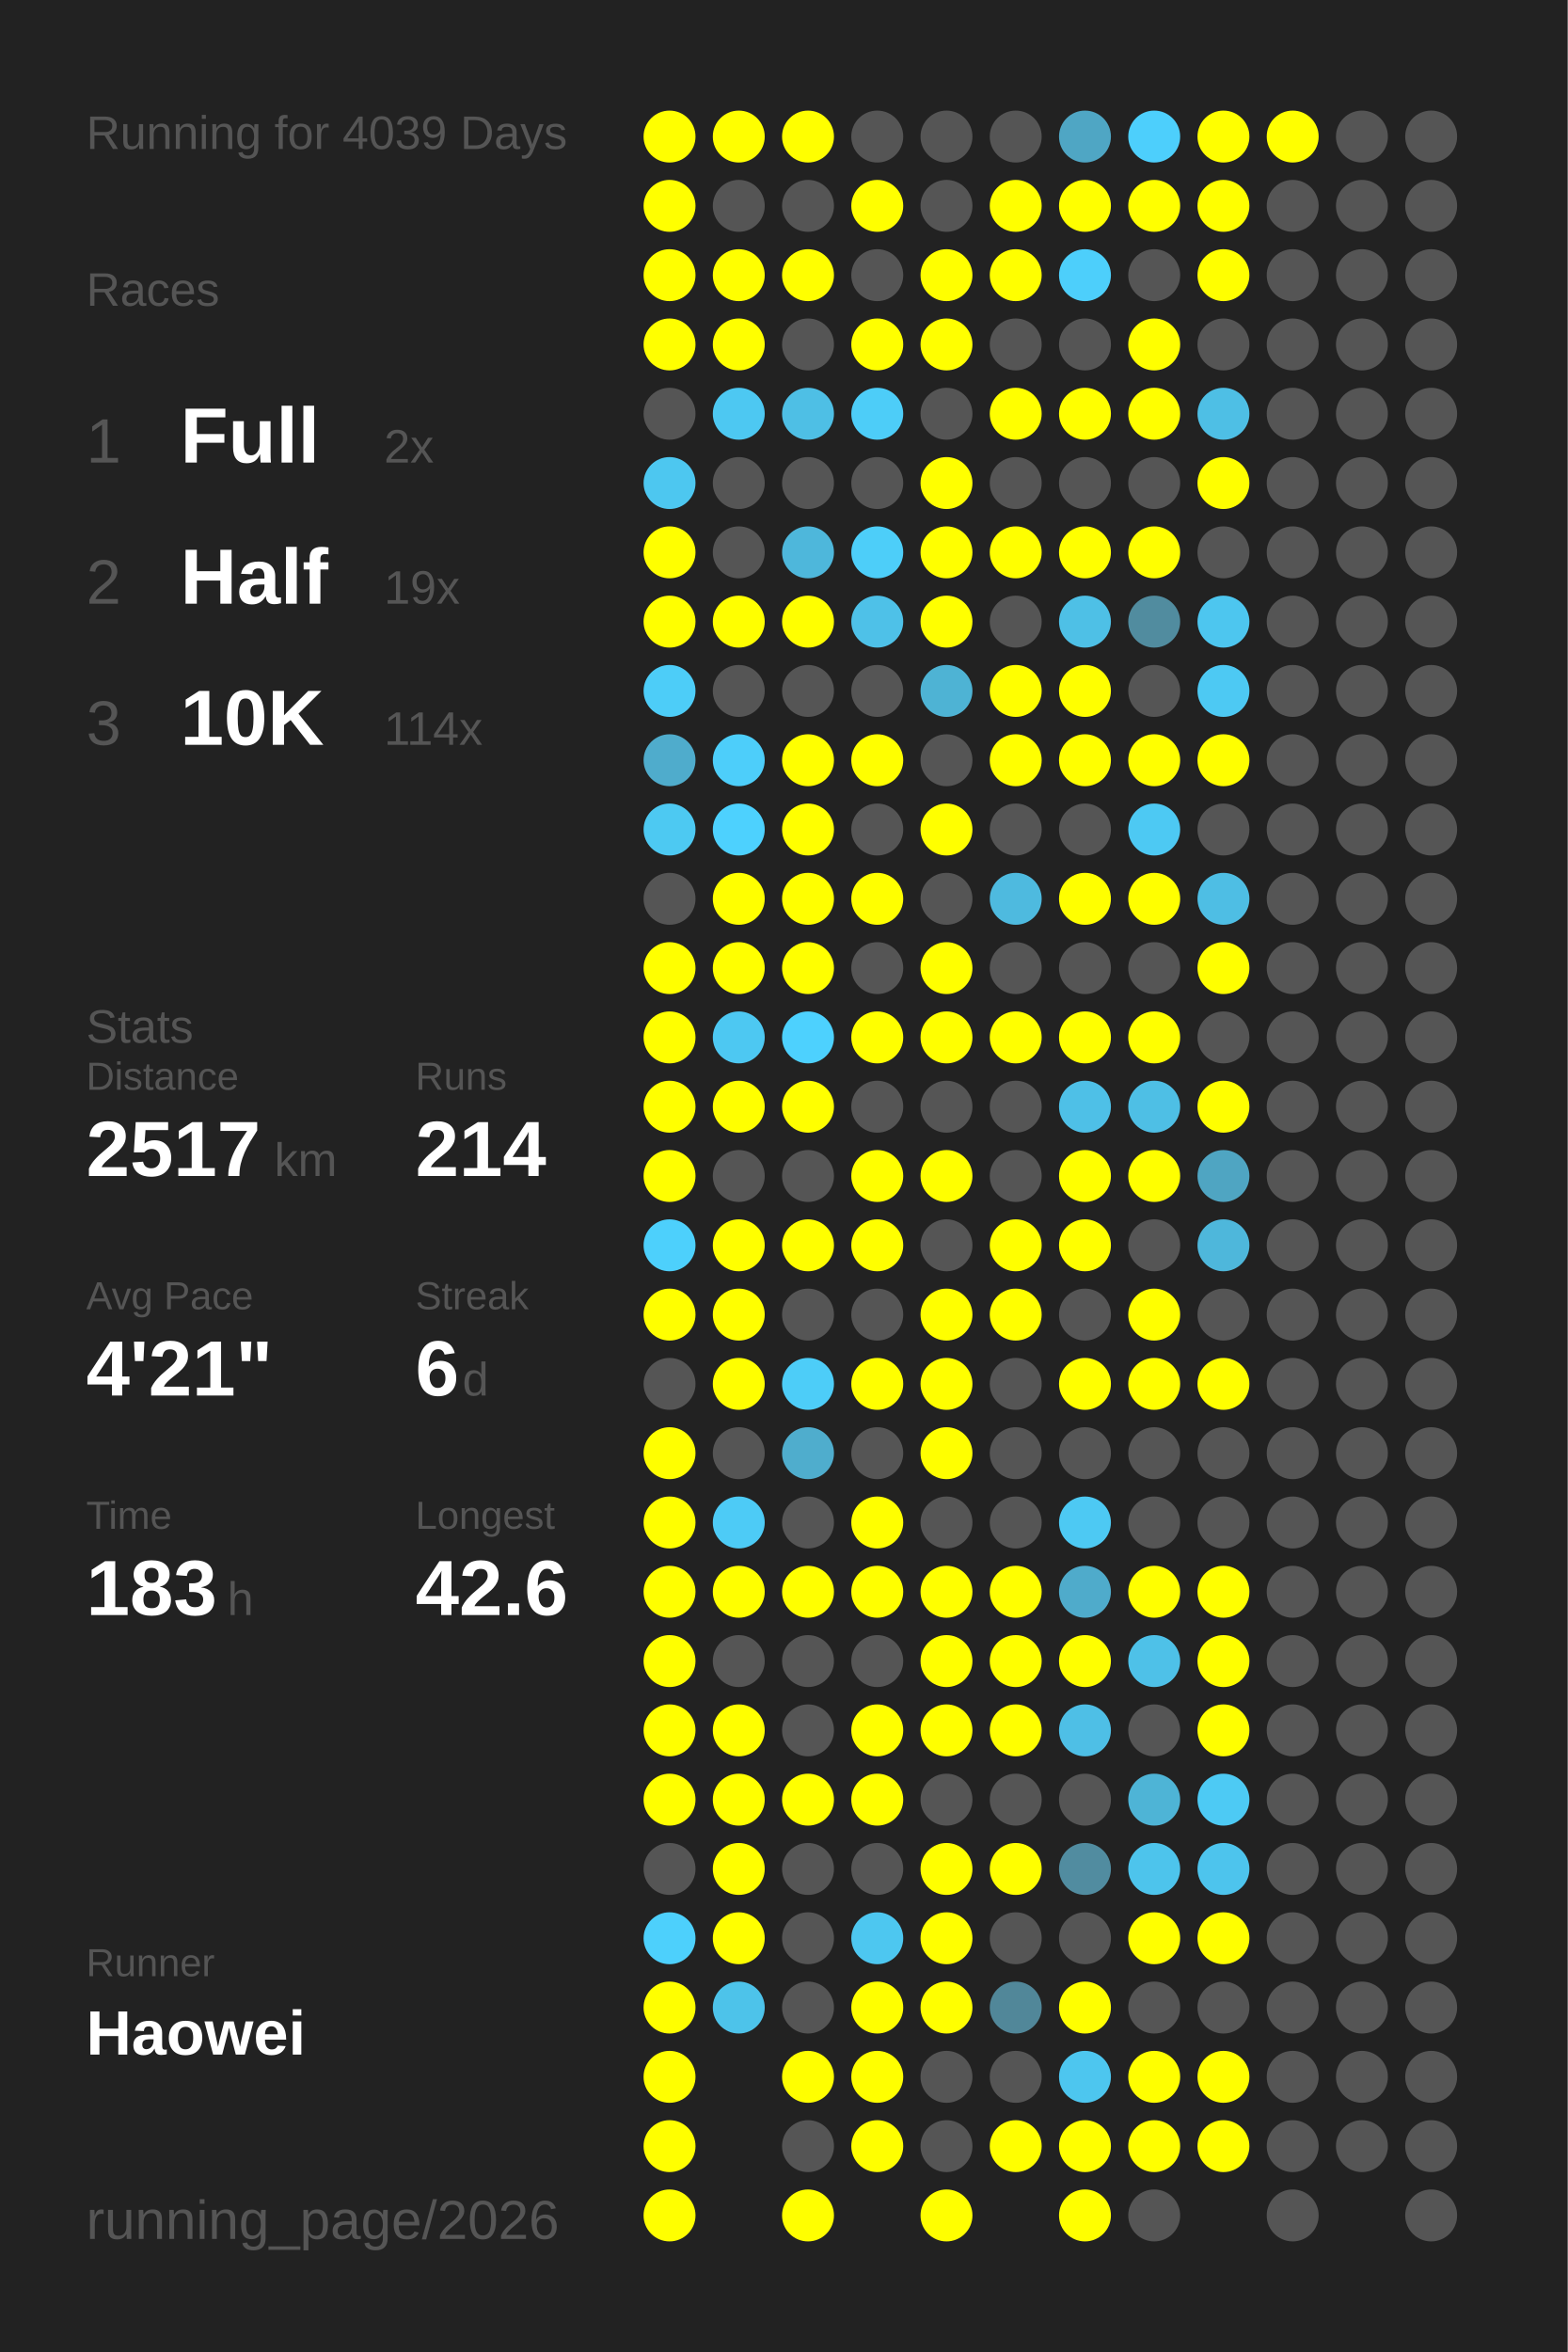
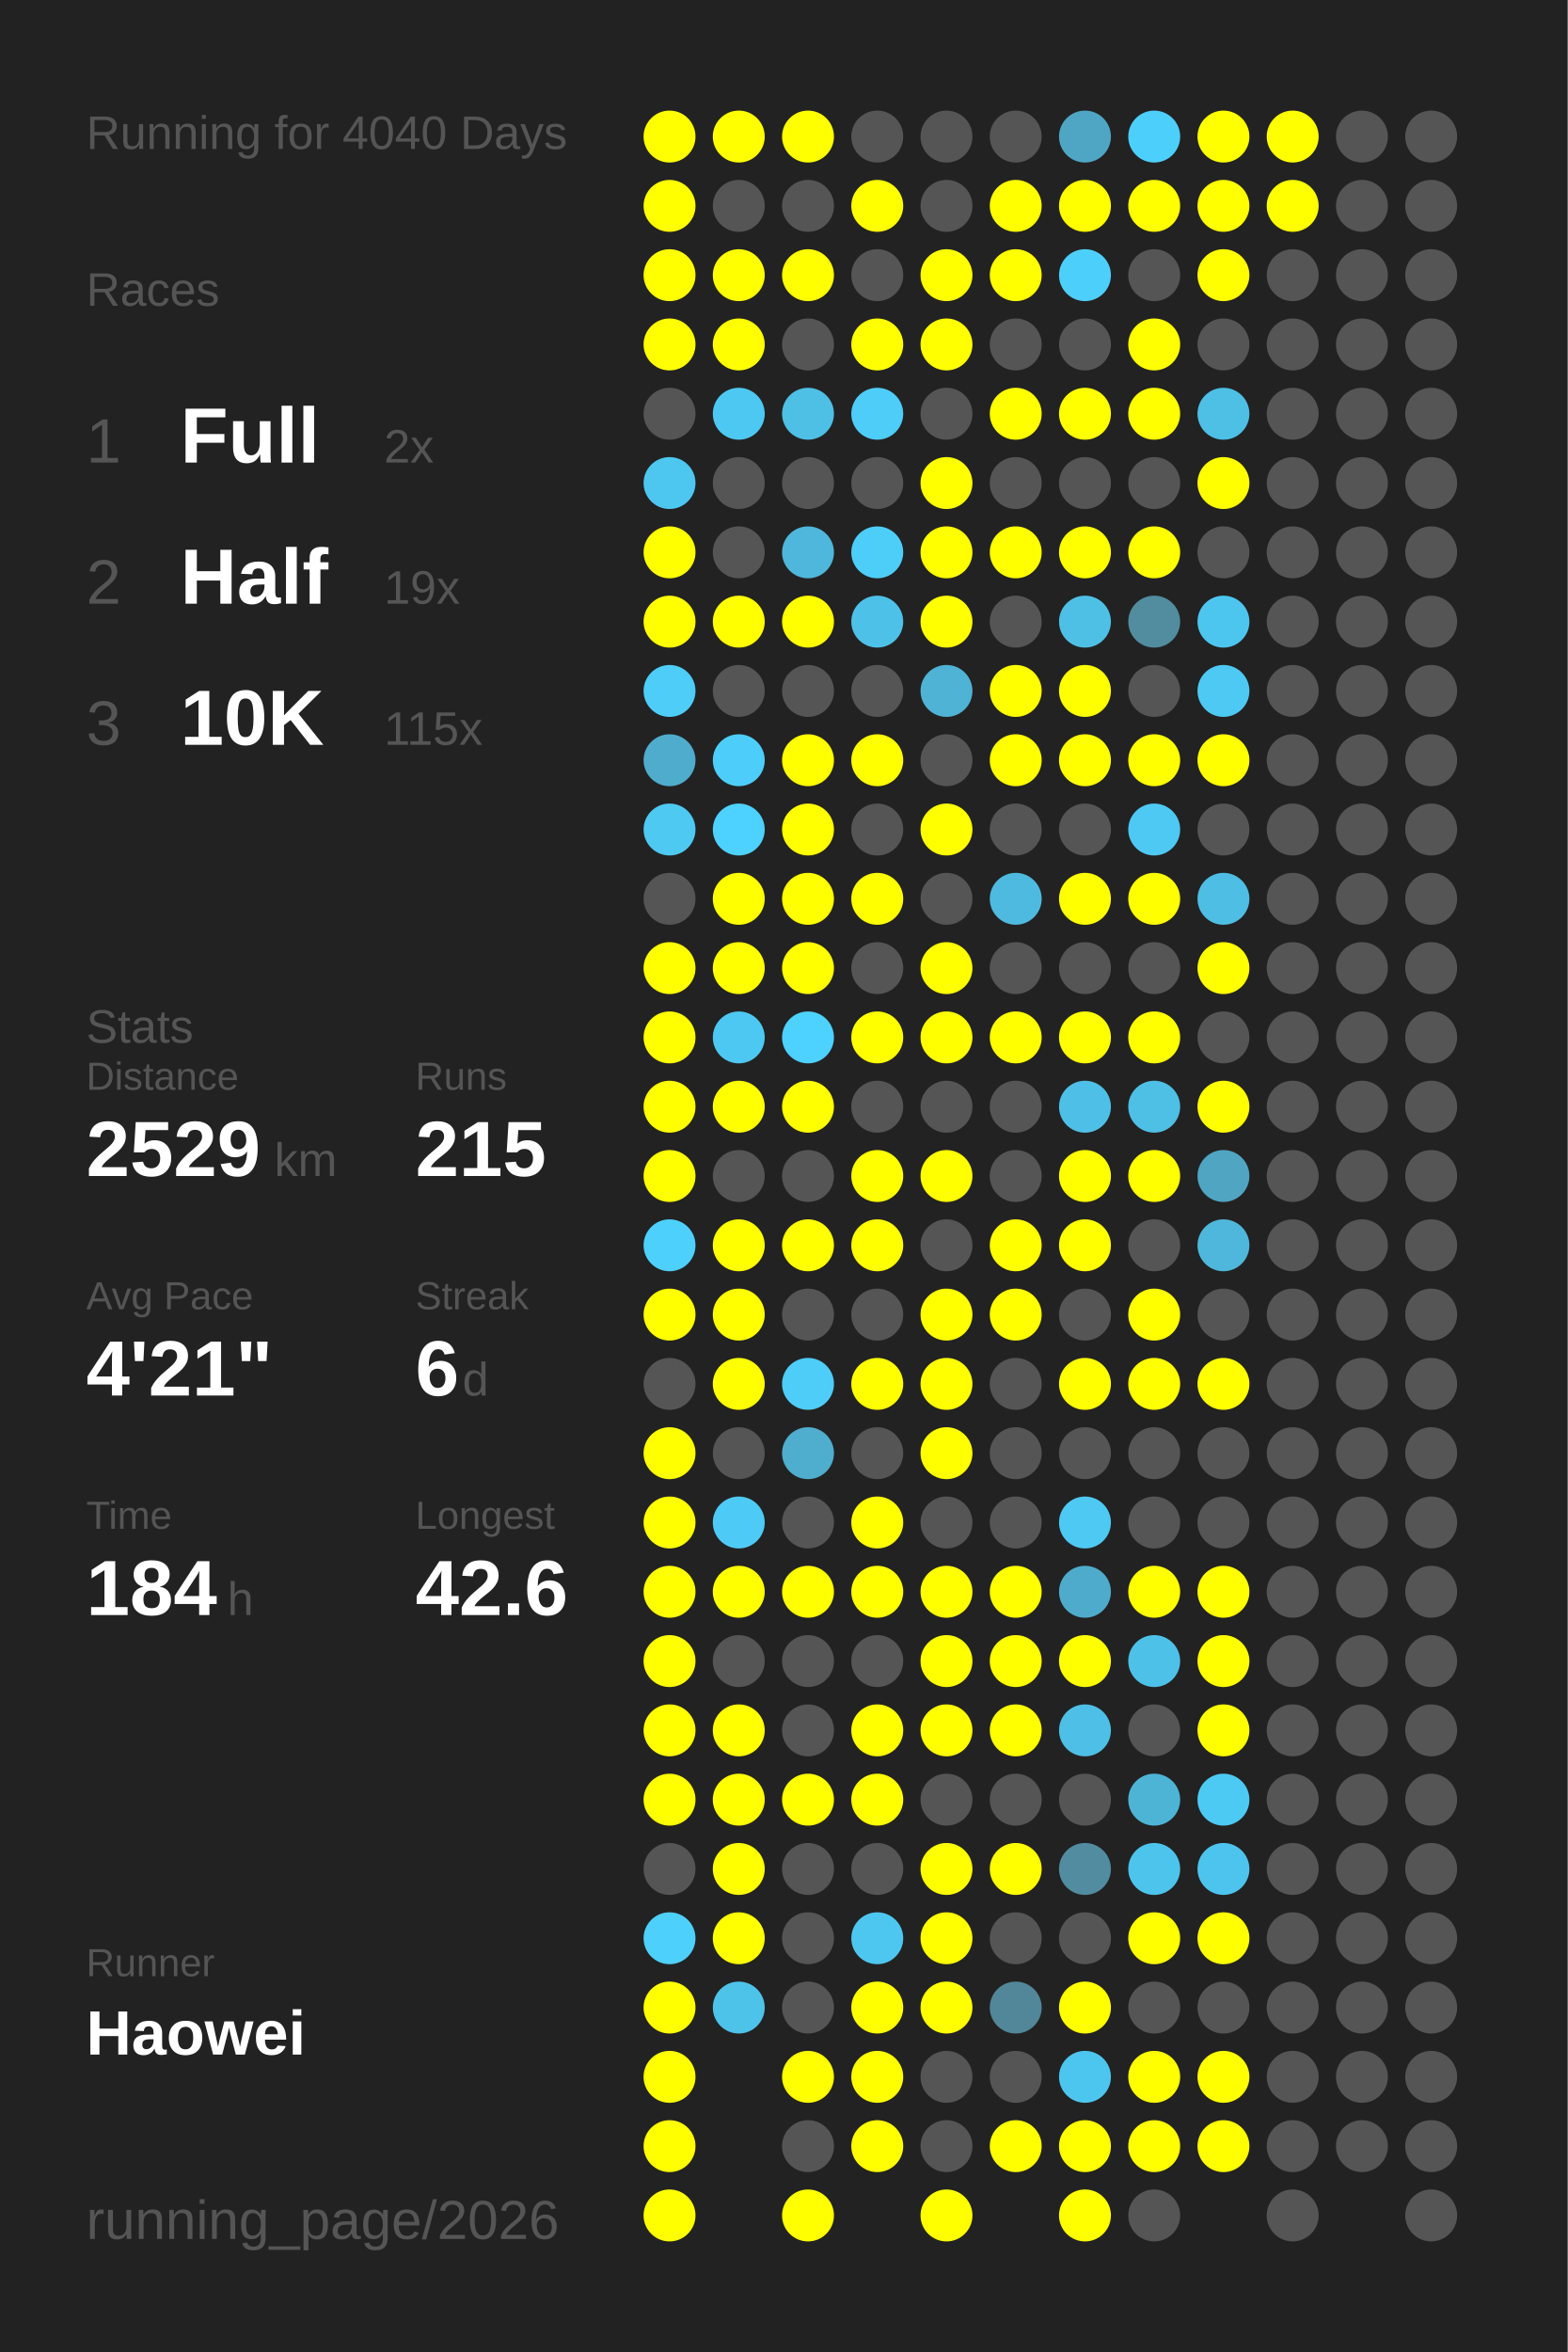
<svg xmlns="http://www.w3.org/2000/svg" baseProfile="full" height="300mm" version="1.1" viewBox="0,0,200,300" width="200mm">
  <defs />
  <rect fill="#222222" height="300" width="200" x="0" y="0" />
-   <text fill="#555555" style="font-size:6px; font-family:Arial;" x="11" y="19">Running for 4039 Days</text>
+   <text fill="#555555" style="font-size:6px; font-family:Arial;" x="11" y="19">Running for 4040 Days</text>
  <text fill="#555555" style="font-size:6px; font-family:Arial;" x="11" y="39">Races</text>
  <text fill="#555555" style="font-size:8px; font-family:Arial;" x="11" y="59">1</text>
  <text fill="#FFFFFF" style="font-size:10px; font-family:Arial; font-weight:bold;" x="23" y="59">Full</text>
  <text fill="#555555" style="font-size:6px; font-family:Arial;" x="49" y="59">2x</text>
  <text fill="#555555" style="font-size:8px; font-family:Arial;" x="11" y="77">2</text>
  <text fill="#FFFFFF" style="font-size:10px; font-family:Arial; font-weight:bold;" x="23" y="77">Half</text>
  <text fill="#555555" style="font-size:6px; font-family:Arial;" x="49" y="77">19x</text>
  <text fill="#555555" style="font-size:8px; font-family:Arial;" x="11" y="95">3</text>
  <text fill="#FFFFFF" style="font-size:10px; font-family:Arial; font-weight:bold;" x="23" y="95">10K</text>
-   <text fill="#555555" style="font-size:6px; font-family:Arial;" x="49" y="95">114x</text>
+   <text fill="#555555" style="font-size:6px; font-family:Arial;" x="49" y="95">115x</text>
  <text fill="#555555" style="font-size:6px; font-family:Arial;" x="11" y="133">Stats</text>
  <text fill="#555555" style="font-size:5px; font-family:Arial;" x="11" y="139">Distance</text>
-   <text fill="#FFFFFF" style="font-size:10px; font-family:Arial; font-weight:bold;" x="11" y="150">2517</text>
+   <text fill="#FFFFFF" style="font-size:10px; font-family:Arial; font-weight:bold;" x="11" y="150">2529</text>
  <text fill="#555555" style="font-size:6px; font-family:Arial;" x="35" y="150">km</text>
  <text fill="#555555" style="font-size:5px; font-family:Arial;" x="53" y="139">Runs</text>
-   <text fill="#FFFFFF" style="font-size:10px; font-family:Arial; font-weight:bold;" x="53" y="150">214</text>
+   <text fill="#FFFFFF" style="font-size:10px; font-family:Arial; font-weight:bold;" x="53" y="150">215</text>
  <text fill="#555555" style="font-size:5px; font-family:Arial;" x="11" y="167">Avg Pace</text>
  <text fill="#FFFFFF" style="font-size:10px; font-family:Arial; font-weight:bold;" x="11" y="178">4'21"</text>
  <text fill="#555555" style="font-size:5px; font-family:Arial;" x="53" y="167">Streak</text>
  <text fill="#FFFFFF" style="font-size:10px; font-family:Arial; font-weight:bold;" x="53" y="178">6</text>
  <text fill="#555555" style="font-size:6px; font-family:Arial;" x="59" y="178">d</text>
  <text fill="#555555" style="font-size:5px; font-family:Arial;" x="11" y="195">Time</text>
-   <text fill="#FFFFFF" style="font-size:10px; font-family:Arial; font-weight:bold;" x="11" y="206">183</text>
+   <text fill="#FFFFFF" style="font-size:10px; font-family:Arial; font-weight:bold;" x="11" y="206">184</text>
  <text fill="#555555" style="font-size:6px; font-family:Arial;" x="29" y="206">h</text>
  <text fill="#555555" style="font-size:5px; font-family:Arial;" x="53" y="195">Longest</text>
  <text fill="#FFFFFF" style="font-size:10px; font-family:Arial; font-weight:bold;" x="53" y="206">42.6</text>
  <text fill="#555555" style="font-size:5px; font-family:Arial;" x="11" y="252.065">Runner</text>
  <text fill="#FFFFFF" style="font-size:8px; font-family:Arial; font-weight:bold;" x="11" y="262.065">Haowei</text>
  <text fill="#555555" style="font-size:7px; font-family:Arial;" x="11" y="285.581">running_page/2026</text>
  <circle cx="85.417" cy="17.419" fill="#FFFF00" r="3.312" />
  <circle cx="85.417" cy="26.258" fill="#FFFF00" r="3.312" />
  <circle cx="85.417" cy="35.097" fill="#FFFF00" r="3.312" />
  <circle cx="85.417" cy="43.935" fill="#FFFF00" r="3.312" />
  <circle cx="85.417" cy="52.774" fill="#555555" r="3.312" />
  <circle cx="85.417" cy="61.613" fill="#4dc7f0" r="3.312" />
  <circle cx="85.417" cy="70.452" fill="#FFFF00" r="3.312" />
  <circle cx="85.417" cy="79.29" fill="#FFFF00" r="3.312" />
  <circle cx="85.417" cy="88.129" fill="#4dcdf8" r="3.312" />
  <circle cx="85.417" cy="96.968" fill="#4faccc" r="3.312" />
  <circle cx="85.417" cy="105.806" fill="#4dc9f2" r="3.312" />
  <circle cx="85.417" cy="114.645" fill="#555555" r="3.312" />
  <circle cx="85.417" cy="123.484" fill="#FFFF00" r="3.312" />
  <circle cx="85.417" cy="132.323" fill="#FFFF00" r="3.312" />
  <circle cx="85.417" cy="141.161" fill="#FFFF00" r="3.312" />
  <circle cx="85.417" cy="150" fill="#FFFF00" r="3.312" />
  <circle cx="85.417" cy="158.839" fill="#4dd0fc" r="3.312" />
  <circle cx="85.417" cy="167.677" fill="#FFFF00" r="3.312" />
  <circle cx="85.417" cy="176.516" fill="#555555" r="3.312" />
  <circle cx="85.417" cy="185.355" fill="#FFFF00" r="3.312" />
  <circle cx="85.417" cy="194.194" fill="#FFFF00" r="3.312" />
  <circle cx="85.417" cy="203.032" fill="#FFFF00" r="3.312" />
  <circle cx="85.417" cy="211.871" fill="#FFFF00" r="3.312" />
  <circle cx="85.417" cy="220.71" fill="#FFFF00" r="3.312" />
  <circle cx="85.417" cy="229.548" fill="#FFFF00" r="3.312" />
  <circle cx="85.417" cy="238.387" fill="#555555" r="3.312" />
  <circle cx="85.417" cy="247.226" fill="#4dd0fc" r="3.312" />
  <circle cx="85.417" cy="256.065" fill="#FFFF00" r="3.312" />
  <circle cx="85.417" cy="264.903" fill="#FFFF00" r="3.312" />
  <circle cx="85.417" cy="273.742" fill="#FFFF00" r="3.312" />
  <circle cx="85.417" cy="282.581" fill="#FFFF00" r="3.312" />
  <circle cx="94.25" cy="17.419" fill="#FFFF00" r="3.312" />
  <circle cx="94.25" cy="26.258" fill="#555555" r="3.312" />
  <circle cx="94.25" cy="35.097" fill="#FFFF00" r="3.312" />
  <circle cx="94.25" cy="43.935" fill="#FFFF00" r="3.312" />
  <circle cx="94.25" cy="52.774" fill="#4dc8f2" r="3.312" />
  <circle cx="94.25" cy="61.613" fill="#555555" r="3.312" />
  <circle cx="94.25" cy="70.452" fill="#555555" r="3.312" />
  <circle cx="94.25" cy="79.29" fill="#FFFF00" r="3.312" />
  <circle cx="94.25" cy="88.129" fill="#555555" r="3.312" />
  <circle cx="94.25" cy="96.968" fill="#4dcefa" r="3.312" />
  <circle cx="94.25" cy="105.806" fill="#4dd1fe" r="3.312" />
  <circle cx="94.25" cy="114.645" fill="#FFFF00" r="3.312" />
  <circle cx="94.25" cy="123.484" fill="#FFFF00" r="3.312" />
  <circle cx="94.25" cy="132.323" fill="#4dc8f2" r="3.312" />
  <circle cx="94.25" cy="141.161" fill="#FFFF00" r="3.312" />
  <circle cx="94.25" cy="150" fill="#555555" r="3.312" />
  <circle cx="94.25" cy="158.839" fill="#FFFF00" r="3.312" />
  <circle cx="94.25" cy="167.677" fill="#FFFF00" r="3.312" />
  <circle cx="94.25" cy="176.516" fill="#FFFF00" r="3.312" />
  <circle cx="94.25" cy="185.355" fill="#555555" r="3.312" />
  <circle cx="94.25" cy="194.194" fill="#4dcbf6" r="3.312" />
  <circle cx="94.25" cy="203.032" fill="#FFFF00" r="3.312" />
  <circle cx="94.25" cy="211.871" fill="#555555" r="3.312" />
  <circle cx="94.25" cy="220.71" fill="#FFFF00" r="3.312" />
  <circle cx="94.25" cy="229.548" fill="#FFFF00" r="3.312" />
  <circle cx="94.25" cy="238.387" fill="#FFFF00" r="3.312" />
  <circle cx="94.25" cy="247.226" fill="#FFFF00" r="3.312" />
  <circle cx="94.25" cy="256.065" fill="#4dc3ea" r="3.312" />
  <circle cx="103.083" cy="17.419" fill="#FFFF00" r="3.312" />
  <circle cx="103.083" cy="26.258" fill="#555555" r="3.312" />
  <circle cx="103.083" cy="35.097" fill="#FFFF00" r="3.312" />
  <circle cx="103.083" cy="43.935" fill="#555555" r="3.312" />
  <circle cx="103.083" cy="52.774" fill="#4ebfe5" r="3.312" />
  <circle cx="103.083" cy="61.613" fill="#555555" r="3.312" />
  <circle cx="103.083" cy="70.452" fill="#4eb7db" r="3.312" />
  <circle cx="103.083" cy="79.29" fill="#FFFF00" r="3.312" />
  <circle cx="103.083" cy="88.129" fill="#555555" r="3.312" />
  <circle cx="103.083" cy="96.968" fill="#FFFF00" r="3.312" />
  <circle cx="103.083" cy="105.806" fill="#FFFF00" r="3.312" />
  <circle cx="103.083" cy="114.645" fill="#FFFF00" r="3.312" />
  <circle cx="103.083" cy="123.484" fill="#FFFF00" r="3.312" />
  <circle cx="103.083" cy="132.323" fill="#4dd1fe" r="3.312" />
  <circle cx="103.083" cy="141.161" fill="#FFFF00" r="3.312" />
  <circle cx="103.083" cy="150" fill="#555555" r="3.312" />
  <circle cx="103.083" cy="158.839" fill="#FFFF00" r="3.312" />
  <circle cx="103.083" cy="167.677" fill="#555555" r="3.312" />
  <circle cx="103.083" cy="176.516" fill="#4dcdf8" r="3.312" />
  <circle cx="103.083" cy="185.355" fill="#4fadcd" r="3.312" />
  <circle cx="103.083" cy="194.194" fill="#555555" r="3.312" />
  <circle cx="103.083" cy="203.032" fill="#FFFF00" r="3.312" />
  <circle cx="103.083" cy="211.871" fill="#555555" r="3.312" />
  <circle cx="103.083" cy="220.71" fill="#555555" r="3.312" />
  <circle cx="103.083" cy="229.548" fill="#FFFF00" r="3.312" />
  <circle cx="103.083" cy="238.387" fill="#555555" r="3.312" />
  <circle cx="103.083" cy="247.226" fill="#555555" r="3.312" />
  <circle cx="103.083" cy="256.065" fill="#555555" r="3.312" />
  <circle cx="103.083" cy="264.903" fill="#FFFF00" r="3.312" />
  <circle cx="103.083" cy="273.742" fill="#555555" r="3.312" />
  <circle cx="103.083" cy="282.581" fill="#FFFF00" r="3.312" />
  <circle cx="111.917" cy="17.419" fill="#555555" r="3.312" />
  <circle cx="111.917" cy="26.258" fill="#FFFF00" r="3.312" />
  <circle cx="111.917" cy="35.097" fill="#555555" r="3.312" />
  <circle cx="111.917" cy="43.935" fill="#FFFF00" r="3.312" />
  <circle cx="111.917" cy="52.774" fill="#4dcdf8" r="3.312" />
  <circle cx="111.917" cy="61.613" fill="#555555" r="3.312" />
  <circle cx="111.917" cy="70.452" fill="#4dcef9" r="3.312" />
  <circle cx="111.917" cy="79.29" fill="#4ec1e8" r="3.312" />
  <circle cx="111.917" cy="88.129" fill="#555555" r="3.312" />
  <circle cx="111.917" cy="96.968" fill="#FFFF00" r="3.312" />
  <circle cx="111.917" cy="105.806" fill="#555555" r="3.312" />
  <circle cx="111.917" cy="114.645" fill="#FFFF00" r="3.312" />
  <circle cx="111.917" cy="123.484" fill="#555555" r="3.312" />
  <circle cx="111.917" cy="132.323" fill="#FFFF00" r="3.312" />
  <circle cx="111.917" cy="141.161" fill="#555555" r="3.312" />
  <circle cx="111.917" cy="150" fill="#FFFF00" r="3.312" />
  <circle cx="111.917" cy="158.839" fill="#FFFF00" r="3.312" />
  <circle cx="111.917" cy="167.677" fill="#555555" r="3.312" />
  <circle cx="111.917" cy="176.516" fill="#FFFF00" r="3.312" />
  <circle cx="111.917" cy="185.355" fill="#555555" r="3.312" />
  <circle cx="111.917" cy="194.194" fill="#FFFF00" r="3.312" />
  <circle cx="111.917" cy="203.032" fill="#FFFF00" r="3.312" />
  <circle cx="111.917" cy="211.871" fill="#555555" r="3.312" />
  <circle cx="111.917" cy="220.71" fill="#FFFF00" r="3.312" />
  <circle cx="111.917" cy="229.548" fill="#FFFF00" r="3.312" />
  <circle cx="111.917" cy="238.387" fill="#555555" r="3.312" />
  <circle cx="111.917" cy="247.226" fill="#4dc7f0" r="3.312" />
  <circle cx="111.917" cy="256.065" fill="#FFFF00" r="3.312" />
  <circle cx="111.917" cy="264.903" fill="#FFFF00" r="3.312" />
  <circle cx="111.917" cy="273.742" fill="#FFFF00" r="3.312" />
  <circle cx="120.75" cy="17.419" fill="#555555" r="3.312" />
  <circle cx="120.75" cy="26.258" fill="#555555" r="3.312" />
  <circle cx="120.75" cy="35.097" fill="#FFFF00" r="3.312" />
  <circle cx="120.75" cy="43.935" fill="#FFFF00" r="3.312" />
  <circle cx="120.75" cy="52.774" fill="#555555" r="3.312" />
  <circle cx="120.75" cy="61.613" fill="#FFFF00" r="3.312" />
  <circle cx="120.75" cy="70.452" fill="#FFFF00" r="3.312" />
  <circle cx="120.75" cy="79.29" fill="#FFFF00" r="3.312" />
  <circle cx="120.75" cy="88.129" fill="#4eb3d4" r="3.312" />
  <circle cx="120.75" cy="96.968" fill="#555555" r="3.312" />
  <circle cx="120.75" cy="105.806" fill="#FFFF00" r="3.312" />
  <circle cx="120.75" cy="114.645" fill="#555555" r="3.312" />
  <circle cx="120.75" cy="123.484" fill="#FFFF00" r="3.312" />
  <circle cx="120.75" cy="132.323" fill="#FFFF00" r="3.312" />
  <circle cx="120.75" cy="141.161" fill="#555555" r="3.312" />
  <circle cx="120.75" cy="150" fill="#FFFF00" r="3.312" />
  <circle cx="120.75" cy="158.839" fill="#555555" r="3.312" />
  <circle cx="120.75" cy="167.677" fill="#FFFF00" r="3.312" />
  <circle cx="120.75" cy="176.516" fill="#FFFF00" r="3.312" />
  <circle cx="120.75" cy="185.355" fill="#FFFF00" r="3.312" />
  <circle cx="120.75" cy="194.194" fill="#555555" r="3.312" />
  <circle cx="120.75" cy="203.032" fill="#FFFF00" r="3.312" />
  <circle cx="120.75" cy="211.871" fill="#FFFF00" r="3.312" />
  <circle cx="120.75" cy="220.71" fill="#FFFF00" r="3.312" />
  <circle cx="120.75" cy="229.548" fill="#555555" r="3.312" />
  <circle cx="120.75" cy="238.387" fill="#FFFF00" r="3.312" />
  <circle cx="120.75" cy="247.226" fill="#FFFF00" r="3.312" />
  <circle cx="120.75" cy="256.065" fill="#FFFF00" r="3.312" />
  <circle cx="120.75" cy="264.903" fill="#555555" r="3.312" />
  <circle cx="120.75" cy="273.742" fill="#555555" r="3.312" />
  <circle cx="120.75" cy="282.581" fill="#FFFF00" r="3.312" />
  <circle cx="129.583" cy="17.419" fill="#555555" r="3.312" />
  <circle cx="129.583" cy="26.258" fill="#FFFF00" r="3.312" />
  <circle cx="129.583" cy="35.097" fill="#FFFF00" r="3.312" />
  <circle cx="129.583" cy="43.935" fill="#555555" r="3.312" />
  <circle cx="129.583" cy="52.774" fill="#FFFF00" r="3.312" />
  <circle cx="129.583" cy="61.613" fill="#555555" r="3.312" />
  <circle cx="129.583" cy="70.452" fill="#FFFF00" r="3.312" />
  <circle cx="129.583" cy="79.29" fill="#555555" r="3.312" />
  <circle cx="129.583" cy="88.129" fill="#FFFF00" r="3.312" />
  <circle cx="129.583" cy="96.968" fill="#FFFF00" r="3.312" />
  <circle cx="129.583" cy="105.806" fill="#555555" r="3.312" />
  <circle cx="129.583" cy="114.645" fill="#4ebadf" r="3.312" />
  <circle cx="129.583" cy="123.484" fill="#555555" r="3.312" />
  <circle cx="129.583" cy="132.323" fill="#FFFF00" r="3.312" />
  <circle cx="129.583" cy="141.161" fill="#555555" r="3.312" />
  <circle cx="129.583" cy="150" fill="#555555" r="3.312" />
  <circle cx="129.583" cy="158.839" fill="#FFFF00" r="3.312" />
  <circle cx="129.583" cy="167.677" fill="#FFFF00" r="3.312" />
  <circle cx="129.583" cy="176.516" fill="#555555" r="3.312" />
  <circle cx="129.583" cy="185.355" fill="#555555" r="3.312" />
  <circle cx="129.583" cy="194.194" fill="#555555" r="3.312" />
  <circle cx="129.583" cy="203.032" fill="#FFFF00" r="3.312" />
  <circle cx="129.583" cy="211.871" fill="#FFFF00" r="3.312" />
  <circle cx="129.583" cy="220.71" fill="#FFFF00" r="3.312" />
  <circle cx="129.583" cy="229.548" fill="#555555" r="3.312" />
  <circle cx="129.583" cy="238.387" fill="#FFFF00" r="3.312" />
  <circle cx="129.583" cy="247.226" fill="#555555" r="3.312" />
  <circle cx="129.583" cy="256.065" fill="#518799" r="3.312" />
  <circle cx="129.583" cy="264.903" fill="#555555" r="3.312" />
  <circle cx="129.583" cy="273.742" fill="#FFFF00" r="3.312" />
  <circle cx="138.417" cy="17.419" fill="#4fa6c4" r="3.312" />
  <circle cx="138.417" cy="26.258" fill="#FFFF00" r="3.312" />
  <circle cx="138.417" cy="35.097" fill="#4dcffb" r="3.312" />
  <circle cx="138.417" cy="43.935" fill="#555555" r="3.312" />
  <circle cx="138.417" cy="52.774" fill="#FFFF00" r="3.312" />
  <circle cx="138.417" cy="61.613" fill="#555555" r="3.312" />
  <circle cx="138.417" cy="70.452" fill="#FFFF00" r="3.312" />
  <circle cx="138.417" cy="79.29" fill="#4ec0e6" r="3.312" />
  <circle cx="138.417" cy="88.129" fill="#FFFF00" r="3.312" />
  <circle cx="138.417" cy="96.968" fill="#FFFF00" r="3.312" />
  <circle cx="138.417" cy="105.806" fill="#555555" r="3.312" />
  <circle cx="138.417" cy="114.645" fill="#FFFF00" r="3.312" />
  <circle cx="138.417" cy="123.484" fill="#555555" r="3.312" />
  <circle cx="138.417" cy="132.323" fill="#FFFF00" r="3.312" />
  <circle cx="138.417" cy="141.161" fill="#4ec0e7" r="3.312" />
  <circle cx="138.417" cy="150" fill="#FFFF00" r="3.312" />
  <circle cx="138.417" cy="158.839" fill="#FFFF00" r="3.312" />
  <circle cx="138.417" cy="167.677" fill="#555555" r="3.312" />
  <circle cx="138.417" cy="176.516" fill="#FFFF00" r="3.312" />
  <circle cx="138.417" cy="185.355" fill="#555555" r="3.312" />
  <circle cx="138.417" cy="194.194" fill="#4dc9f3" r="3.312" />
  <circle cx="138.417" cy="203.032" fill="#4fabcb" r="3.312" />
  <circle cx="138.417" cy="211.871" fill="#FFFF00" r="3.312" />
  <circle cx="138.417" cy="220.71" fill="#4ebfe6" r="3.312" />
  <circle cx="138.417" cy="229.548" fill="#555555" r="3.312" />
  <circle cx="138.417" cy="238.387" fill="#518ca0" r="3.312" />
  <circle cx="138.417" cy="247.226" fill="#555555" r="3.312" />
  <circle cx="138.417" cy="256.065" fill="#FFFF00" r="3.312" />
  <circle cx="138.417" cy="264.903" fill="#4dc6ef" r="3.312" />
  <circle cx="138.417" cy="273.742" fill="#FFFF00" r="3.312" />
  <circle cx="138.417" cy="282.581" fill="#FFFF00" r="3.312" />
  <circle cx="147.25" cy="17.419" fill="#4dcffc" r="3.312" />
  <circle cx="147.25" cy="26.258" fill="#FFFF00" r="3.312" />
  <circle cx="147.25" cy="35.097" fill="#555555" r="3.312" />
  <circle cx="147.25" cy="43.935" fill="#FFFF00" r="3.312" />
  <circle cx="147.25" cy="52.774" fill="#FFFF00" r="3.312" />
  <circle cx="147.25" cy="61.613" fill="#555555" r="3.312" />
  <circle cx="147.25" cy="70.452" fill="#FFFF00" r="3.312" />
  <circle cx="147.25" cy="79.29" fill="#518c9f" r="3.312" />
  <circle cx="147.25" cy="88.129" fill="#555555" r="3.312" />
  <circle cx="147.25" cy="96.968" fill="#FFFF00" r="3.312" />
  <circle cx="147.25" cy="105.806" fill="#4dc9f3" r="3.312" />
  <circle cx="147.25" cy="114.645" fill="#FFFF00" r="3.312" />
  <circle cx="147.25" cy="123.484" fill="#555555" r="3.312" />
  <circle cx="147.25" cy="132.323" fill="#FFFF00" r="3.312" />
  <circle cx="147.25" cy="141.161" fill="#4ebfe5" r="3.312" />
  <circle cx="147.25" cy="150" fill="#FFFF00" r="3.312" />
  <circle cx="147.25" cy="158.839" fill="#555555" r="3.312" />
  <circle cx="147.25" cy="167.677" fill="#FFFF00" r="3.312" />
  <circle cx="147.25" cy="176.516" fill="#FFFF00" r="3.312" />
  <circle cx="147.25" cy="185.355" fill="#555555" r="3.312" />
  <circle cx="147.25" cy="194.194" fill="#555555" r="3.312" />
  <circle cx="147.25" cy="203.032" fill="#FFFF00" r="3.312" />
  <circle cx="147.25" cy="211.871" fill="#4ec1e8" r="3.312" />
  <circle cx="147.25" cy="220.71" fill="#555555" r="3.312" />
  <circle cx="147.25" cy="229.548" fill="#4eb4d6" r="3.312" />
  <circle cx="147.25" cy="238.387" fill="#4dc4ec" r="3.312" />
  <circle cx="147.25" cy="247.226" fill="#FFFF00" r="3.312" />
  <circle cx="147.25" cy="256.065" fill="#555555" r="3.312" />
  <circle cx="147.25" cy="264.903" fill="#FFFF00" r="3.312" />
  <circle cx="147.25" cy="273.742" fill="#FFFF00" r="3.312" />
  <circle cx="147.25" cy="282.581" fill="#555555" r="3.312" />
  <circle cx="156.083" cy="17.419" fill="#FFFF00" r="3.312" />
  <circle cx="156.083" cy="26.258" fill="#FFFF00" r="3.312" />
  <circle cx="156.083" cy="35.097" fill="#FFFF00" r="3.312" />
  <circle cx="156.083" cy="43.935" fill="#555555" r="3.312" />
  <circle cx="156.083" cy="52.774" fill="#4ebfe5" r="3.312" />
  <circle cx="156.083" cy="61.613" fill="#FFFF00" r="3.312" />
  <circle cx="156.083" cy="70.452" fill="#555555" r="3.312" />
  <circle cx="156.083" cy="79.29" fill="#4dc6ef" r="3.312" />
  <circle cx="156.083" cy="88.129" fill="#4dc9f3" r="3.312" />
  <circle cx="156.083" cy="96.968" fill="#FFFF00" r="3.312" />
  <circle cx="156.083" cy="105.806" fill="#555555" r="3.312" />
  <circle cx="156.083" cy="114.645" fill="#4ebee4" r="3.312" />
  <circle cx="156.083" cy="123.484" fill="#FFFF00" r="3.312" />
  <circle cx="156.083" cy="132.323" fill="#555555" r="3.312" />
  <circle cx="156.083" cy="141.161" fill="#FFFF00" r="3.312" />
  <circle cx="156.083" cy="150" fill="#4fa5c2" r="3.312" />
  <circle cx="156.083" cy="158.839" fill="#4eb7db" r="3.312" />
  <circle cx="156.083" cy="167.677" fill="#555555" r="3.312" />
  <circle cx="156.083" cy="176.516" fill="#FFFF00" r="3.312" />
  <circle cx="156.083" cy="185.355" fill="#555555" r="3.312" />
  <circle cx="156.083" cy="194.194" fill="#555555" r="3.312" />
  <circle cx="156.083" cy="203.032" fill="#FFFF00" r="3.312" />
  <circle cx="156.083" cy="211.871" fill="#FFFF00" r="3.312" />
  <circle cx="156.083" cy="220.71" fill="#FFFF00" r="3.312" />
  <circle cx="156.083" cy="229.548" fill="#4dcaf4" r="3.312" />
  <circle cx="156.083" cy="238.387" fill="#4dc4ed" r="3.312" />
  <circle cx="156.083" cy="247.226" fill="#FFFF00" r="3.312" />
  <circle cx="156.083" cy="256.065" fill="#555555" r="3.312" />
  <circle cx="156.083" cy="264.903" fill="#FFFF00" r="3.312" />
  <circle cx="156.083" cy="273.742" fill="#FFFF00" r="3.312" />
  <circle cx="164.917" cy="17.419" fill="#FFFF00" r="3.312" />
-   <circle cx="164.917" cy="26.258" fill="#555555" r="3.312" />
+   <circle cx="164.917" cy="26.258" fill="#FFFF00" r="3.312" />
  <circle cx="164.917" cy="35.097" fill="#555555" r="3.312" />
  <circle cx="164.917" cy="43.935" fill="#555555" r="3.312" />
  <circle cx="164.917" cy="52.774" fill="#555555" r="3.312" />
  <circle cx="164.917" cy="61.613" fill="#555555" r="3.312" />
  <circle cx="164.917" cy="70.452" fill="#555555" r="3.312" />
  <circle cx="164.917" cy="79.29" fill="#555555" r="3.312" />
  <circle cx="164.917" cy="88.129" fill="#555555" r="3.312" />
  <circle cx="164.917" cy="96.968" fill="#555555" r="3.312" />
  <circle cx="164.917" cy="105.806" fill="#555555" r="3.312" />
  <circle cx="164.917" cy="114.645" fill="#555555" r="3.312" />
  <circle cx="164.917" cy="123.484" fill="#555555" r="3.312" />
  <circle cx="164.917" cy="132.323" fill="#555555" r="3.312" />
  <circle cx="164.917" cy="141.161" fill="#555555" r="3.312" />
  <circle cx="164.917" cy="150" fill="#555555" r="3.312" />
  <circle cx="164.917" cy="158.839" fill="#555555" r="3.312" />
  <circle cx="164.917" cy="167.677" fill="#555555" r="3.312" />
  <circle cx="164.917" cy="176.516" fill="#555555" r="3.312" />
  <circle cx="164.917" cy="185.355" fill="#555555" r="3.312" />
  <circle cx="164.917" cy="194.194" fill="#555555" r="3.312" />
  <circle cx="164.917" cy="203.032" fill="#555555" r="3.312" />
  <circle cx="164.917" cy="211.871" fill="#555555" r="3.312" />
  <circle cx="164.917" cy="220.71" fill="#555555" r="3.312" />
  <circle cx="164.917" cy="229.548" fill="#555555" r="3.312" />
  <circle cx="164.917" cy="238.387" fill="#555555" r="3.312" />
  <circle cx="164.917" cy="247.226" fill="#555555" r="3.312" />
  <circle cx="164.917" cy="256.065" fill="#555555" r="3.312" />
  <circle cx="164.917" cy="264.903" fill="#555555" r="3.312" />
  <circle cx="164.917" cy="273.742" fill="#555555" r="3.312" />
  <circle cx="164.917" cy="282.581" fill="#555555" r="3.312" />
  <circle cx="173.75" cy="17.419" fill="#555555" r="3.312" />
  <circle cx="173.75" cy="26.258" fill="#555555" r="3.312" />
  <circle cx="173.75" cy="35.097" fill="#555555" r="3.312" />
  <circle cx="173.75" cy="43.935" fill="#555555" r="3.312" />
  <circle cx="173.75" cy="52.774" fill="#555555" r="3.312" />
  <circle cx="173.75" cy="61.613" fill="#555555" r="3.312" />
  <circle cx="173.75" cy="70.452" fill="#555555" r="3.312" />
  <circle cx="173.75" cy="79.29" fill="#555555" r="3.312" />
  <circle cx="173.75" cy="88.129" fill="#555555" r="3.312" />
  <circle cx="173.75" cy="96.968" fill="#555555" r="3.312" />
  <circle cx="173.75" cy="105.806" fill="#555555" r="3.312" />
  <circle cx="173.75" cy="114.645" fill="#555555" r="3.312" />
  <circle cx="173.75" cy="123.484" fill="#555555" r="3.312" />
  <circle cx="173.75" cy="132.323" fill="#555555" r="3.312" />
  <circle cx="173.75" cy="141.161" fill="#555555" r="3.312" />
  <circle cx="173.75" cy="150" fill="#555555" r="3.312" />
  <circle cx="173.75" cy="158.839" fill="#555555" r="3.312" />
  <circle cx="173.75" cy="167.677" fill="#555555" r="3.312" />
  <circle cx="173.75" cy="176.516" fill="#555555" r="3.312" />
  <circle cx="173.75" cy="185.355" fill="#555555" r="3.312" />
  <circle cx="173.75" cy="194.194" fill="#555555" r="3.312" />
  <circle cx="173.75" cy="203.032" fill="#555555" r="3.312" />
  <circle cx="173.75" cy="211.871" fill="#555555" r="3.312" />
  <circle cx="173.75" cy="220.71" fill="#555555" r="3.312" />
  <circle cx="173.75" cy="229.548" fill="#555555" r="3.312" />
  <circle cx="173.75" cy="238.387" fill="#555555" r="3.312" />
  <circle cx="173.75" cy="247.226" fill="#555555" r="3.312" />
  <circle cx="173.75" cy="256.065" fill="#555555" r="3.312" />
  <circle cx="173.75" cy="264.903" fill="#555555" r="3.312" />
  <circle cx="173.75" cy="273.742" fill="#555555" r="3.312" />
  <circle cx="182.583" cy="17.419" fill="#555555" r="3.312" />
  <circle cx="182.583" cy="26.258" fill="#555555" r="3.312" />
  <circle cx="182.583" cy="35.097" fill="#555555" r="3.312" />
  <circle cx="182.583" cy="43.935" fill="#555555" r="3.312" />
  <circle cx="182.583" cy="52.774" fill="#555555" r="3.312" />
  <circle cx="182.583" cy="61.613" fill="#555555" r="3.312" />
  <circle cx="182.583" cy="70.452" fill="#555555" r="3.312" />
  <circle cx="182.583" cy="79.29" fill="#555555" r="3.312" />
  <circle cx="182.583" cy="88.129" fill="#555555" r="3.312" />
  <circle cx="182.583" cy="96.968" fill="#555555" r="3.312" />
  <circle cx="182.583" cy="105.806" fill="#555555" r="3.312" />
  <circle cx="182.583" cy="114.645" fill="#555555" r="3.312" />
  <circle cx="182.583" cy="123.484" fill="#555555" r="3.312" />
  <circle cx="182.583" cy="132.323" fill="#555555" r="3.312" />
  <circle cx="182.583" cy="141.161" fill="#555555" r="3.312" />
  <circle cx="182.583" cy="150" fill="#555555" r="3.312" />
  <circle cx="182.583" cy="158.839" fill="#555555" r="3.312" />
  <circle cx="182.583" cy="167.677" fill="#555555" r="3.312" />
  <circle cx="182.583" cy="176.516" fill="#555555" r="3.312" />
  <circle cx="182.583" cy="185.355" fill="#555555" r="3.312" />
  <circle cx="182.583" cy="194.194" fill="#555555" r="3.312" />
  <circle cx="182.583" cy="203.032" fill="#555555" r="3.312" />
  <circle cx="182.583" cy="211.871" fill="#555555" r="3.312" />
  <circle cx="182.583" cy="220.71" fill="#555555" r="3.312" />
  <circle cx="182.583" cy="229.548" fill="#555555" r="3.312" />
  <circle cx="182.583" cy="238.387" fill="#555555" r="3.312" />
  <circle cx="182.583" cy="247.226" fill="#555555" r="3.312" />
  <circle cx="182.583" cy="256.065" fill="#555555" r="3.312" />
  <circle cx="182.583" cy="264.903" fill="#555555" r="3.312" />
  <circle cx="182.583" cy="273.742" fill="#555555" r="3.312" />
  <circle cx="182.583" cy="282.581" fill="#555555" r="3.312" />
</svg>
